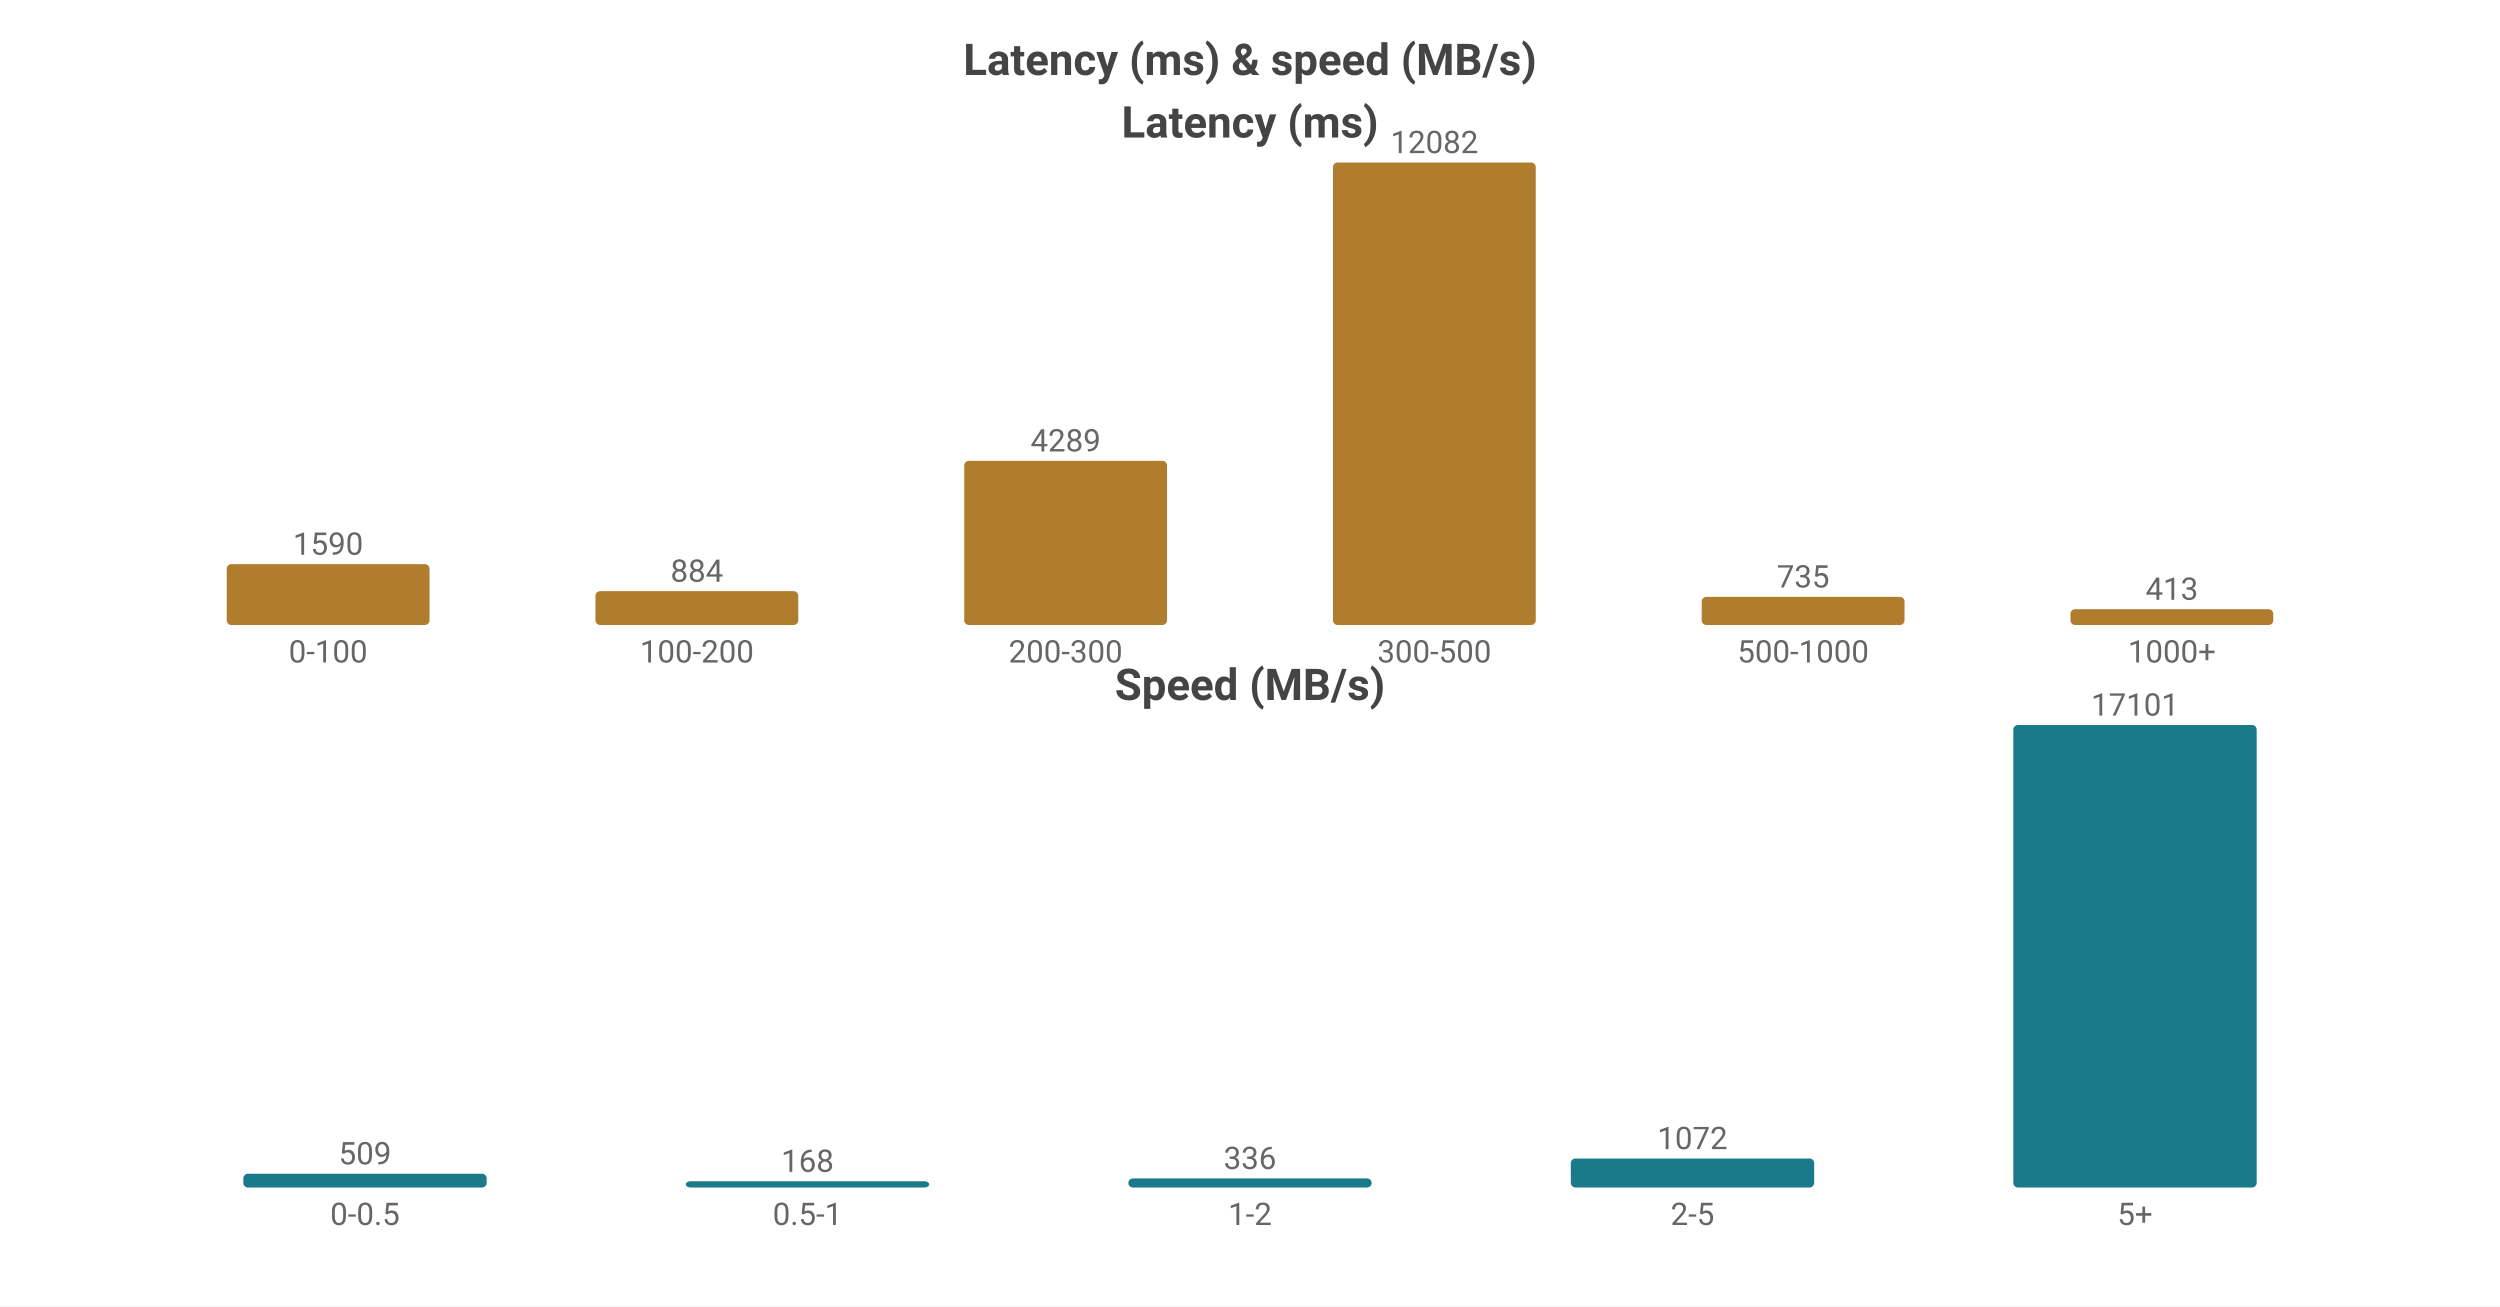
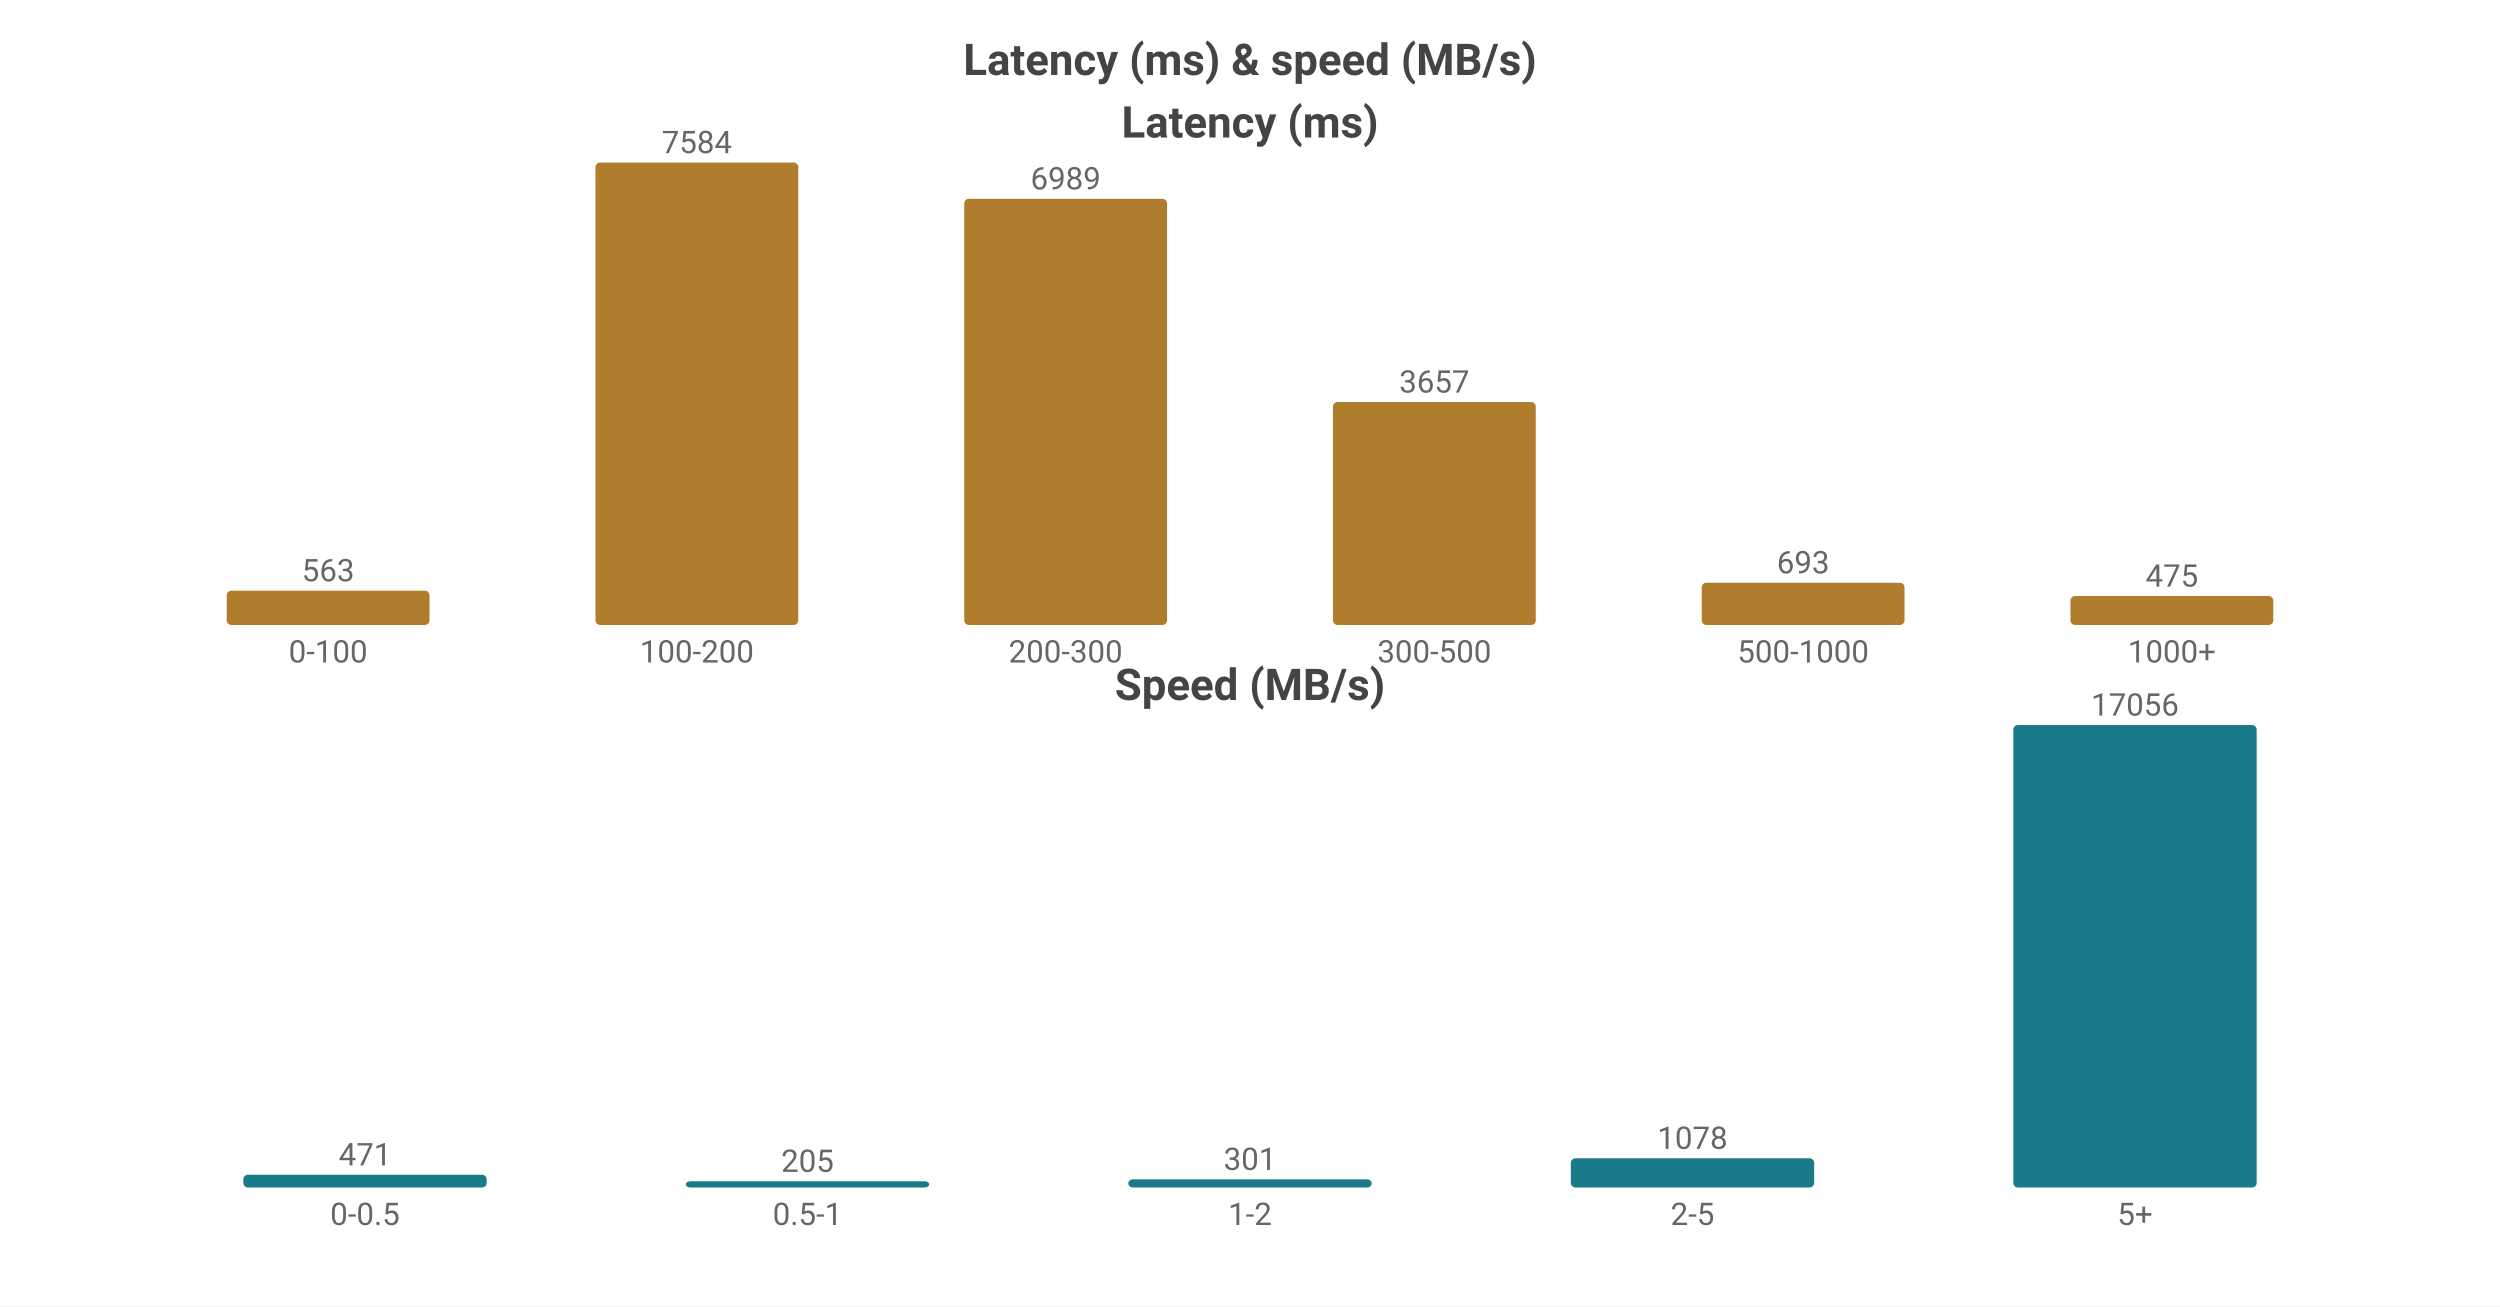
<svg xmlns="http://www.w3.org/2000/svg" width="800" height="418" viewBox="0 0 800 418">
  <rect width="800" height="418" fill="#ffffff" />
  <style>text{font-family:system-ui,-apple-system,'Segoe UI',Roboto,'PingFang SC','Microsoft YaHei','Noto Sans CJK SC',sans-serif}.g{stroke:#e8e8e8;stroke-width:1}.a{stroke:#999;stroke-width:1}.t{font-size:10px;fill:#666}.m{font-size:10px;text-anchor:middle;fill:#666}.e{font-size:10px;text-anchor:end;fill:#666}.l{font-size:11px;fill:#333}.tt{font-size:14px;font-weight:600;text-anchor:middle;fill:#444}.em{font-size:13px;text-anchor:middle;fill:#999}</style>
  <text class="tt" x="400.0" y="24">Latency (ms) &amp; speed (MB/s)</text>
  <text class="tt" x="400.0" y="44">Latency (ms)</text>
-   <rect x="72.55" y="180.523" width="64.9" height="19.477" fill="#b07d2e" rx="1.5" />
-   <text class="m" x="105.0" y="177.523">1590</text>
+   <rect x="72.55" y="189.013" width="64.9" height="10.987" fill="#b07d2e" rx="1.5" />
+   <text class="m" x="105.0" y="186.013">563</text>
  <text class="m" x="105.0" y="212">0-100</text>
-   <rect x="190.55" y="189.171" width="64.9" height="10.829" fill="#b07d2e" rx="1.5" />
-   <text class="m" x="223.0" y="186.171">884</text>
+   <rect x="190.55" y="52.0" width="64.9" height="148.0" fill="#b07d2e" rx="1.5" />
+   <text class="m" x="223.0" y="49.0">7584</text>
  <text class="m" x="223.0" y="212">100-200</text>
-   <rect x="308.55" y="147.461" width="64.9" height="52.539" fill="#b07d2e" rx="1.5" />
-   <text class="m" x="341.0" y="144.461">4289</text>
+   <rect x="308.55" y="63.611" width="64.9" height="136.389" fill="#b07d2e" rx="1.5" />
+   <text class="m" x="341.0" y="60.611">6989</text>
  <text class="m" x="341.0" y="212">200-300</text>
-   <rect x="426.55" y="52.0" width="64.9" height="148.0" fill="#b07d2e" rx="1.5" />
-   <text class="m" x="459.0" y="49.0">12082</text>
+   <rect x="426.55" y="128.634" width="64.9" height="71.366" fill="#b07d2e" rx="1.5" />
+   <text class="m" x="459.0" y="125.634">3657</text>
  <text class="m" x="459.0" y="212">300-500</text>
-   <rect x="544.55" y="190.997" width="64.9" height="9.003" fill="#b07d2e" rx="1.5" />
-   <text class="m" x="577.0" y="187.997">735</text>
+   <rect x="544.55" y="186.476" width="64.9" height="13.524" fill="#b07d2e" rx="1.5" />
+   <text class="m" x="577.0" y="183.476">693</text>
  <text class="m" x="577.0" y="212">500-1000</text>
-   <rect x="662.55" y="194.941" width="64.9" height="5.059" fill="#b07d2e" rx="1.5" />
-   <text class="m" x="695.0" y="191.941">413</text>
+   <rect x="662.55" y="190.73" width="64.9" height="9.27" fill="#b07d2e" rx="1.5" />
+   <text class="m" x="695.0" y="187.73">475</text>
  <text class="m" x="695.0" y="212">1000+</text>
  <text class="tt" x="400.0" y="224">Speed (MB/s)</text>
-   <rect x="77.86" y="375.595" width="77.88" height="4.405" fill="#1a7a8a" rx="1.5" />
-   <text class="m" x="116.8" y="372.595">509</text>
+   <rect x="77.86" y="375.913" width="77.88" height="4.087" fill="#1a7a8a" rx="1.5" />
+   <text class="m" x="116.8" y="372.913">471</text>
  <text class="m" x="116.8" y="392">0-0.5</text>
  <rect x="219.46" y="378" width="77.88" height="2" fill="#1a7a8a" rx="1.5" />
-   <text class="m" x="258.4" y="375">168</text>
+   <text class="m" x="258.4" y="375">205</text>
  <text class="m" x="258.4" y="392">0.5-1</text>
-   <rect x="361.06" y="377.092" width="77.88" height="2.908" fill="#1a7a8a" rx="1.5" />
-   <text class="m" x="400.0" y="374.092">336</text>
+   <rect x="361.06" y="377.388" width="77.88" height="2.612" fill="#1a7a8a" rx="1.5" />
+   <text class="m" x="400.0" y="374.388">301</text>
  <text class="m" x="400.0" y="392">1-2</text>
-   <rect x="502.66" y="370.722" width="77.88" height="9.278" fill="#1a7a8a" rx="1.5" />
-   <text class="m" x="541.6" y="367.722">1072</text>
+   <rect x="502.66" y="370.646" width="77.88" height="9.354" fill="#1a7a8a" rx="1.5" />
+   <text class="m" x="541.6" y="367.646">1078</text>
  <text class="m" x="541.6" y="392">2-5</text>
  <rect x="644.26" y="232.0" width="77.88" height="148.0" fill="#1a7a8a" rx="1.5" />
-   <text class="m" x="683.2" y="229.0">17101</text>
+   <text class="m" x="683.2" y="229.0">17056</text>
  <text class="m" x="683.2" y="392">5+</text>
</svg>
